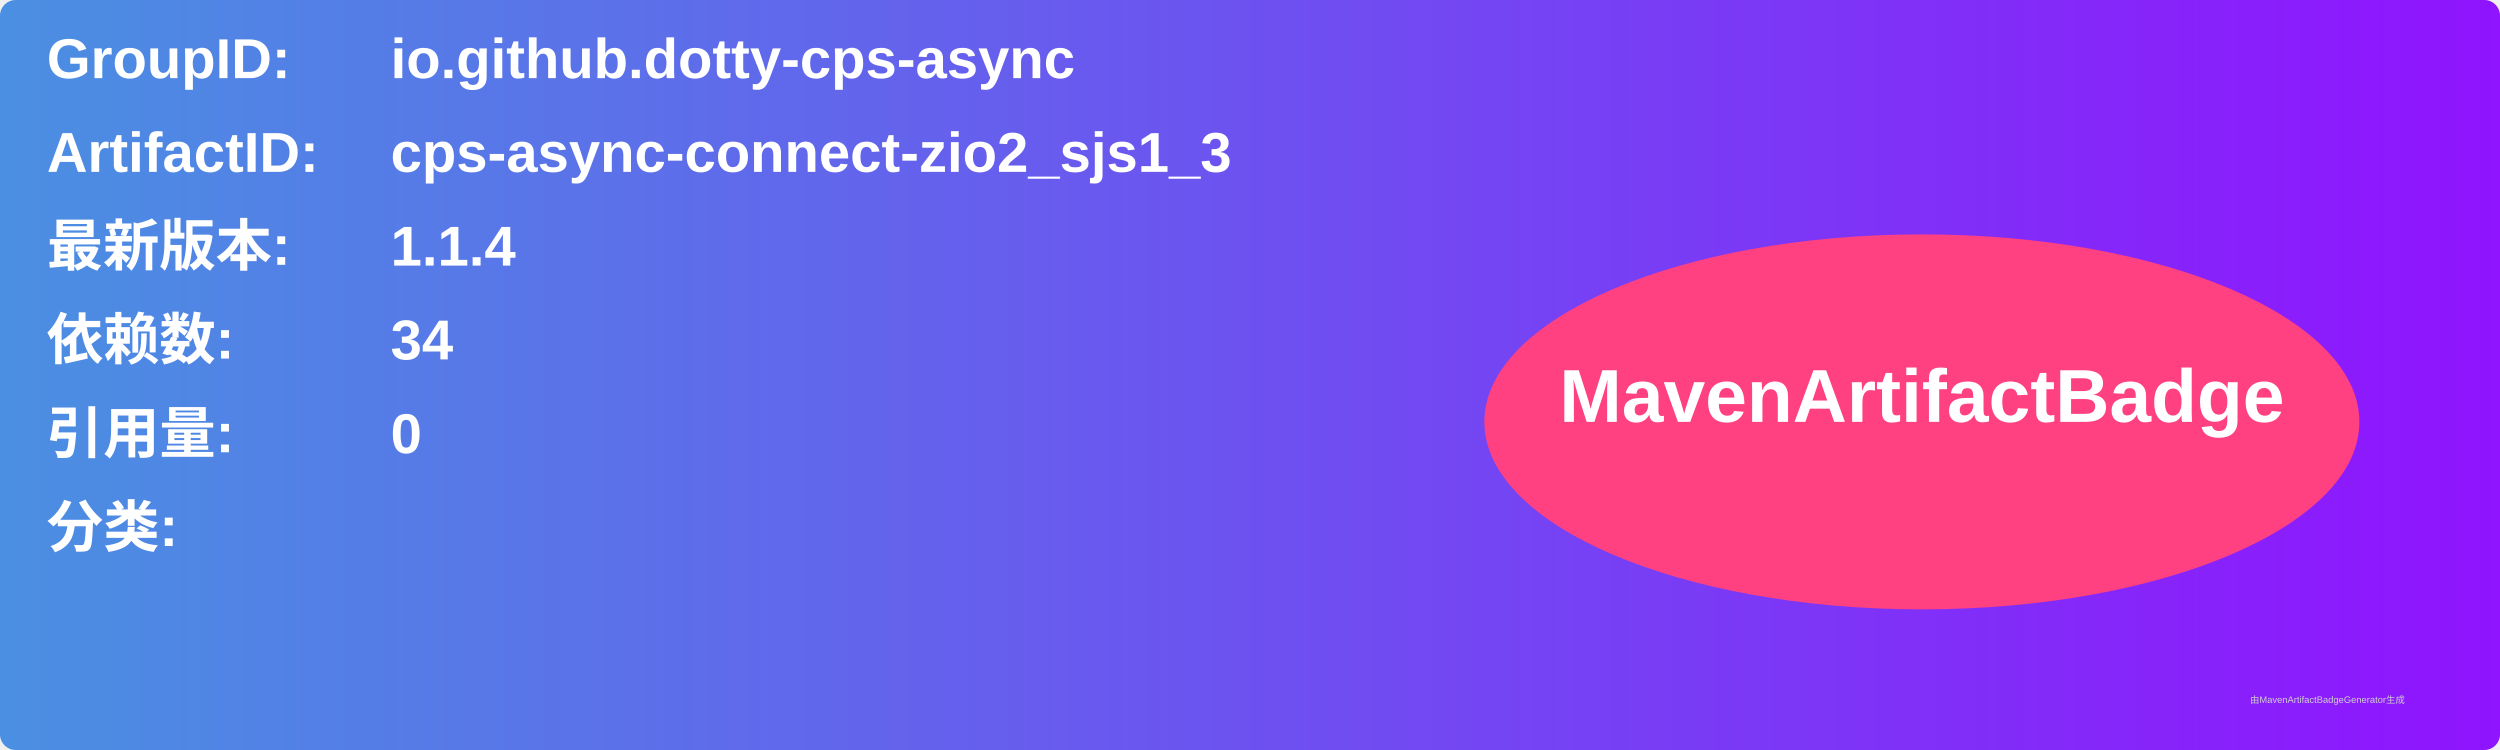
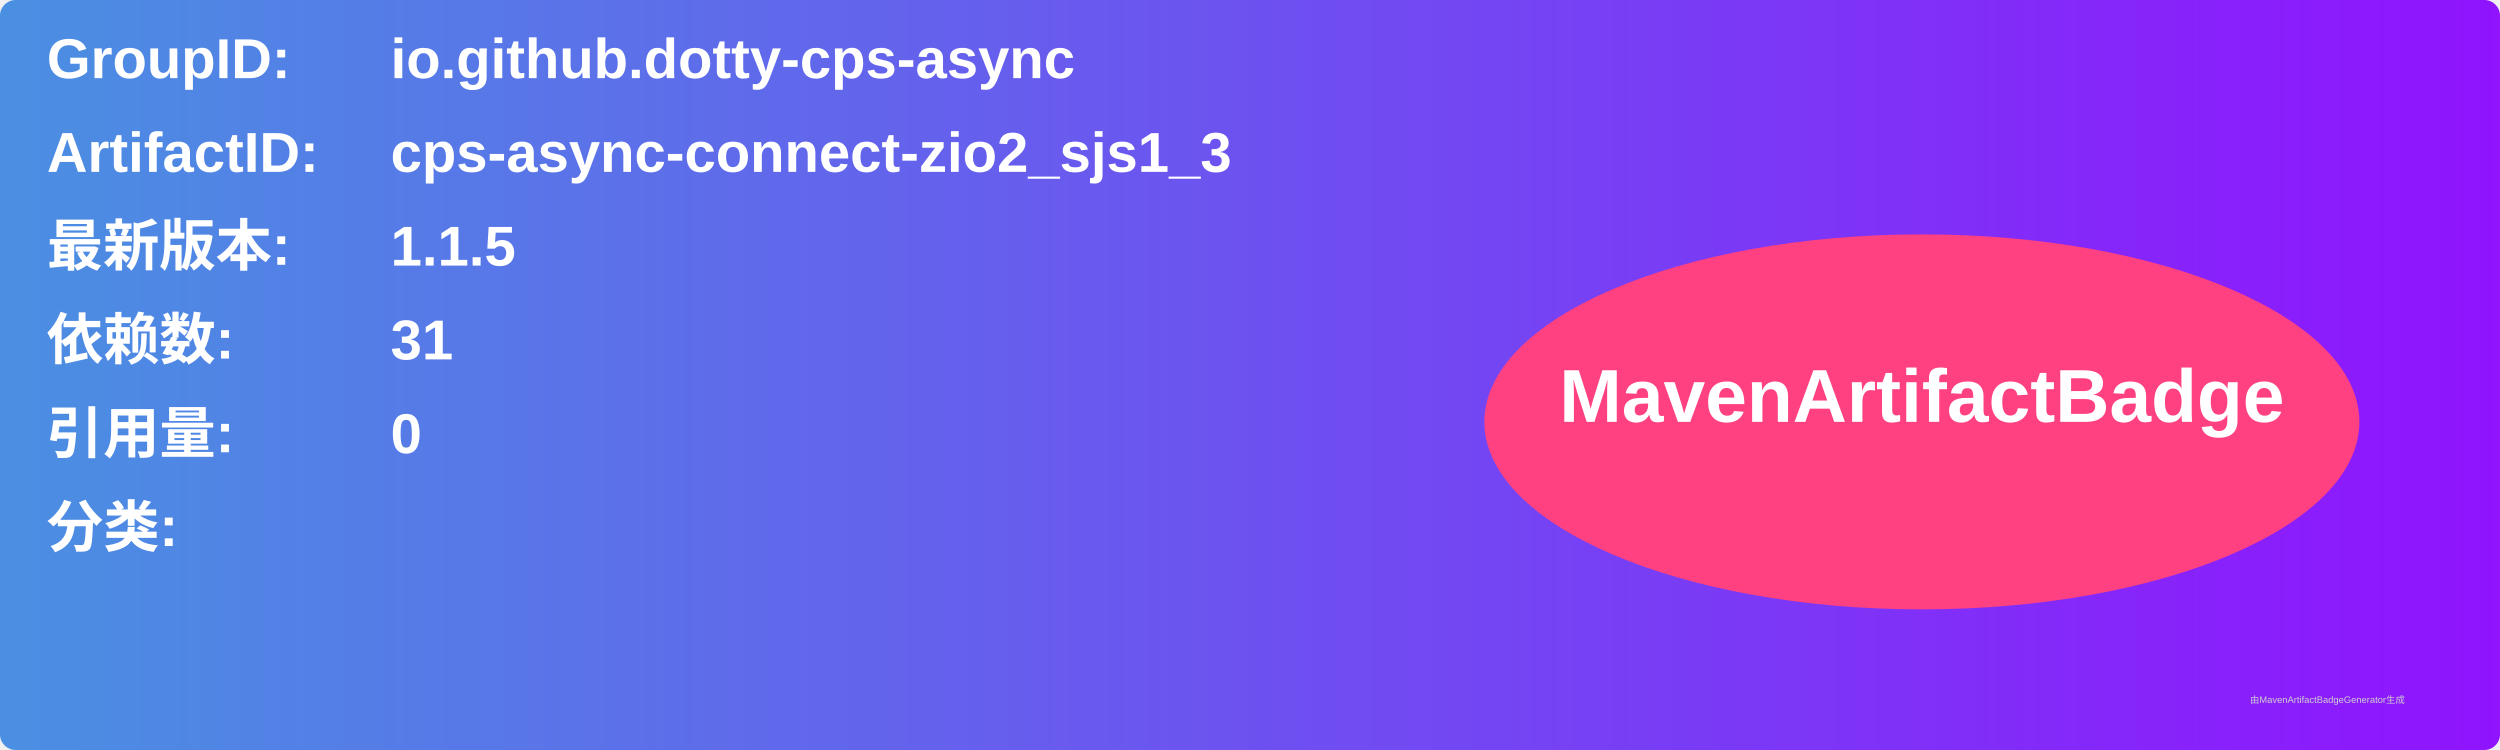
<svg xmlns="http://www.w3.org/2000/svg" width="800" height="240" viewBox="0 0 800 240">
  <linearGradient id="grad" x1="0%" y1="0%" x2="100%" y2="0%">
    <stop offset="0%" stop-color="#4a90e2" />
    <stop offset="100%" stop-color="#9013fe" />
  </linearGradient>
  <rect width="100%" height="100%" rx="5" ry="5" fill="url(#grad)" />
  <g transform="translate(15, 15)">
    <text x="0" y="10" font-family="Arial" font-size="18" fill="white" font-weight="bold" width="260">GroupID:</text>
    <text x="110" y="10" font-family="Arial" font-size="18" fill="white" font-weight="bold" width="460">io.github.dotty-cps-async</text>
    <text x="0" y="40" font-family="Arial" font-size="18" fill="white" font-weight="bold" width="260">ArtifactID:</text>
    <text x="110" y="40" font-family="Arial" font-size="18" fill="white" font-weight="bold" width="460">cps-async-connect-zio2_sjs1_3</text>
    <text x="0" y="70" font-family="Arial" font-size="18" fill="white" font-weight="bold">最新版本:</text>
    <text x="110" y="70" font-family="Arial" font-size="18" fill="white" font-weight="bold">
-       <tspan font-weight="bold">1.1.4</tspan>
+       <tspan font-weight="bold">1.1.5</tspan>
    </text>
    <text x="0" y="100" font-family="Arial" font-size="18" fill="white" font-weight="bold">依赖数: </text>
    <text x="110" y="100" font-family="Arial" font-size="18" fill="white">
-       <tspan font-weight="bold">34</tspan>
+       <tspan font-weight="bold">31</tspan>
    </text>
    <text x="0" y="130" font-family="Arial" font-size="18" fill="white" font-weight="bold">引用量: </text>
    <text x="110" y="130" font-family="Arial" font-size="18" fill="white">
      <tspan font-weight="bold">0</tspan>
    </text>
    <text x="0" y="160" font-family="Arial" font-size="18" fill="white" font-weight="bold">分类:</text>
    <text x="10" y="190" font-family="Arial" font-size="10" fill="white">
      <tspan font-weight="bold" />
    </text>
    <ellipse cx="600" cy="120" rx="140" ry="60" fill="#ff4081" />
    <text x="600" y="120" text-anchor="middle" font-family="Arial" font-size="24" fill="white" font-weight="bold">MavenArtifactBadge</text>
  </g>
  <text x="720" y="225" font-family="Arial" font-size="3" fill="#d0d0d0">由MavenArtifactBadgeGenerator生成</text>
</svg>
